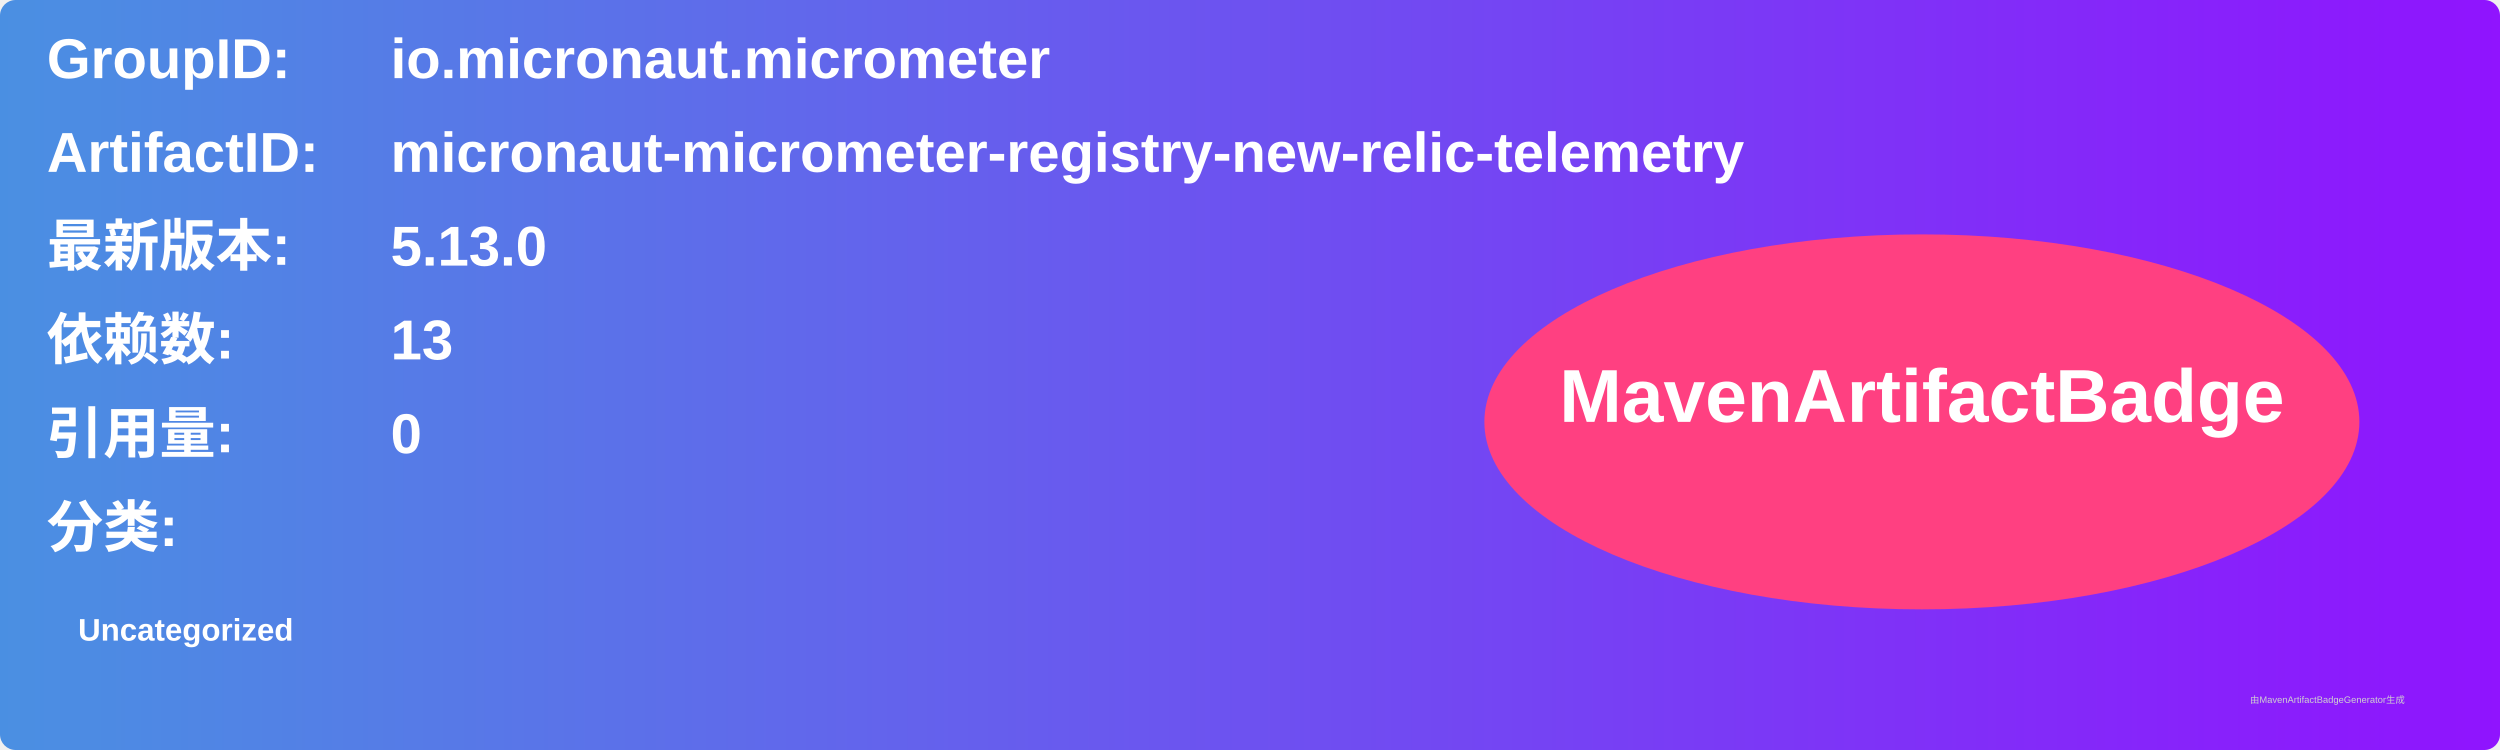
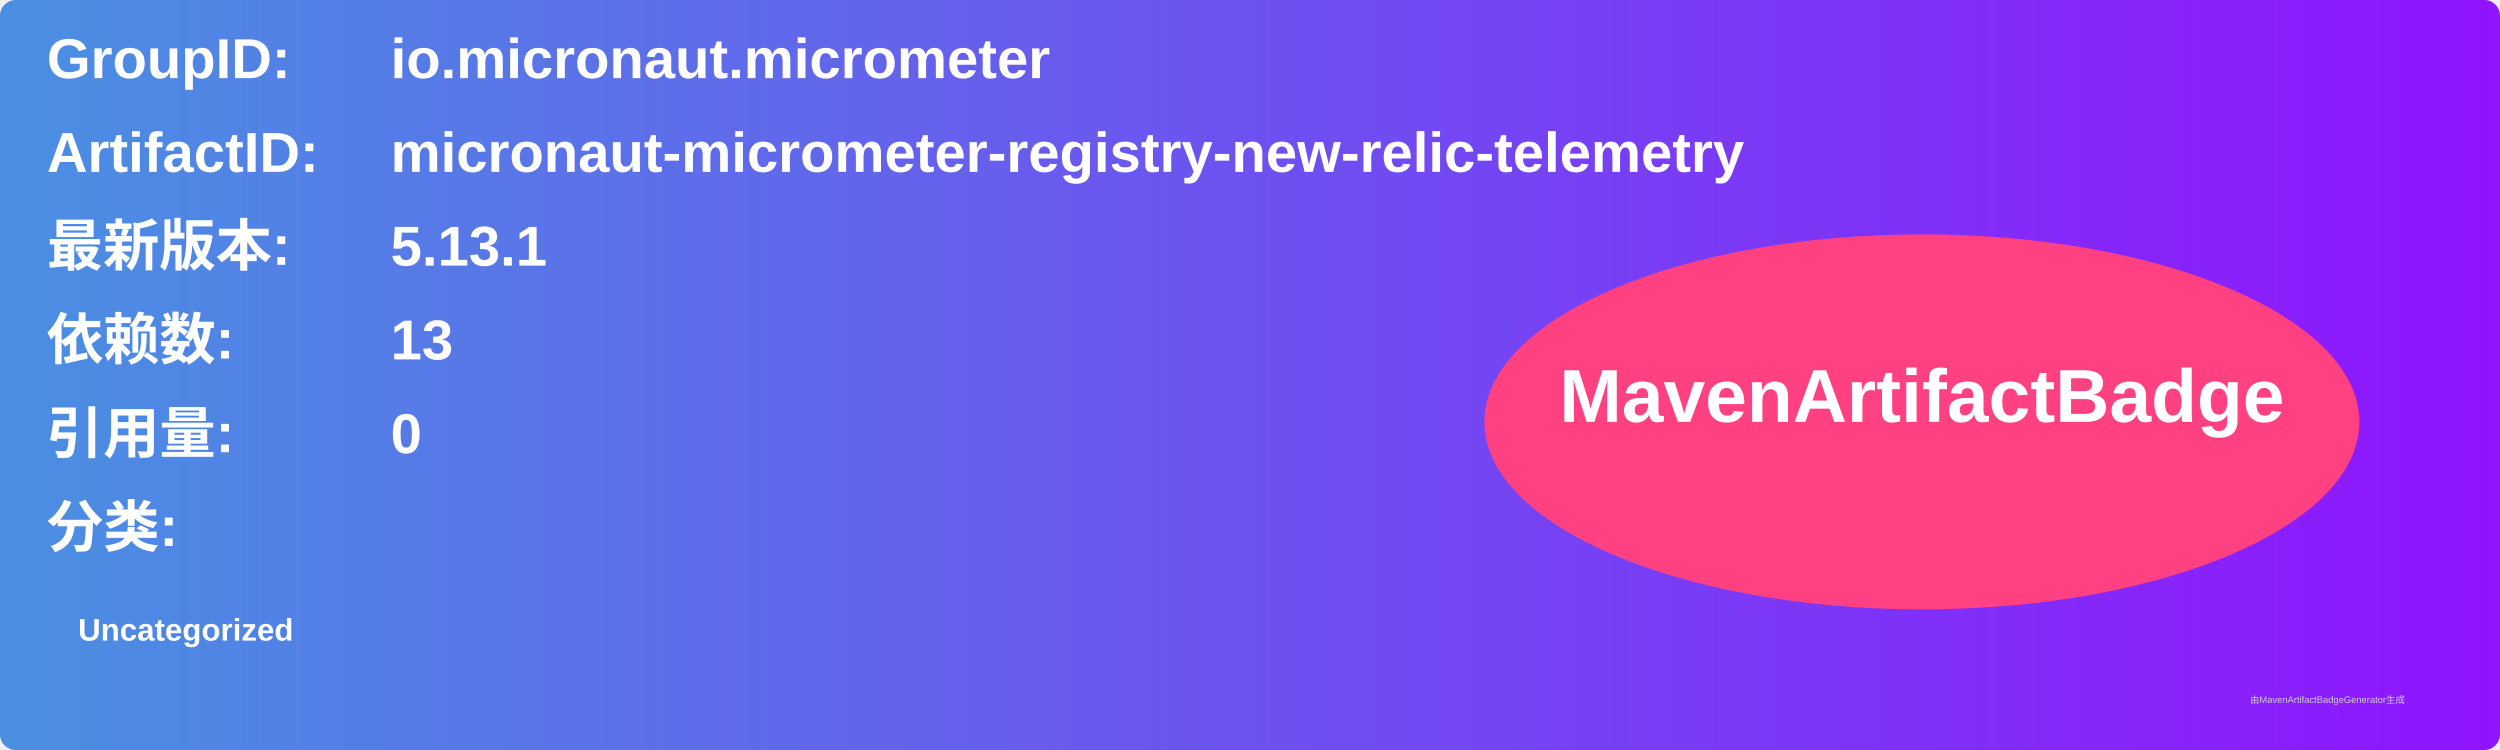
<svg xmlns="http://www.w3.org/2000/svg" width="800" height="240" viewBox="0 0 800 240">
  <linearGradient id="grad" x1="0%" y1="0%" x2="100%" y2="0%">
    <stop offset="0%" stop-color="#4a90e2" />
    <stop offset="100%" stop-color="#9013fe" />
  </linearGradient>
  <rect width="100%" height="100%" rx="5" ry="5" fill="url(#grad)" />
  <g transform="translate(15, 15)">
    <text x="0" y="10" font-family="Arial" font-size="18" fill="white" font-weight="bold" width="260">GroupID:</text>
    <text x="110" y="10" font-family="Arial" font-size="18" fill="white" font-weight="bold" width="460">io.micronaut.micrometer</text>
    <text x="0" y="40" font-family="Arial" font-size="18" fill="white" font-weight="bold" width="260">ArtifactID:</text>
    <text x="110" y="40" font-family="Arial" font-size="18" fill="white" font-weight="bold" width="460">micronaut-micrometer-registry-new-relic-telemetry</text>
    <text x="0" y="70" font-family="Arial" font-size="18" fill="white" font-weight="bold">最新版本:</text>
    <text x="110" y="70" font-family="Arial" font-size="18" fill="white" font-weight="bold">
-       <tspan font-weight="bold">5.13.0</tspan>
+       <tspan font-weight="bold">5.13.1</tspan>
    </text>
    <text x="0" y="100" font-family="Arial" font-size="18" fill="white" font-weight="bold">依赖数: </text>
    <text x="110" y="100" font-family="Arial" font-size="18" fill="white">
      <tspan font-weight="bold">13</tspan>
    </text>
    <text x="0" y="130" font-family="Arial" font-size="18" fill="white" font-weight="bold">引用量: </text>
    <text x="110" y="130" font-family="Arial" font-size="18" fill="white">
      <tspan font-weight="bold">0</tspan>
    </text>
    <text x="0" y="160" font-family="Arial" font-size="18" fill="white" font-weight="bold">分类:</text>
    <text x="10" y="190" font-family="Arial" font-size="10" fill="white">
      <tspan font-weight="bold">Uncategorized</tspan>
    </text>
    <ellipse cx="600" cy="120" rx="140" ry="60" fill="#ff4081" />
    <text x="600" y="120" text-anchor="middle" font-family="Arial" font-size="24" fill="white" font-weight="bold">MavenArtifactBadge</text>
  </g>
  <text x="720" y="225" font-family="Arial" font-size="3" fill="#d0d0d0">由MavenArtifactBadgeGenerator生成</text>
</svg>
